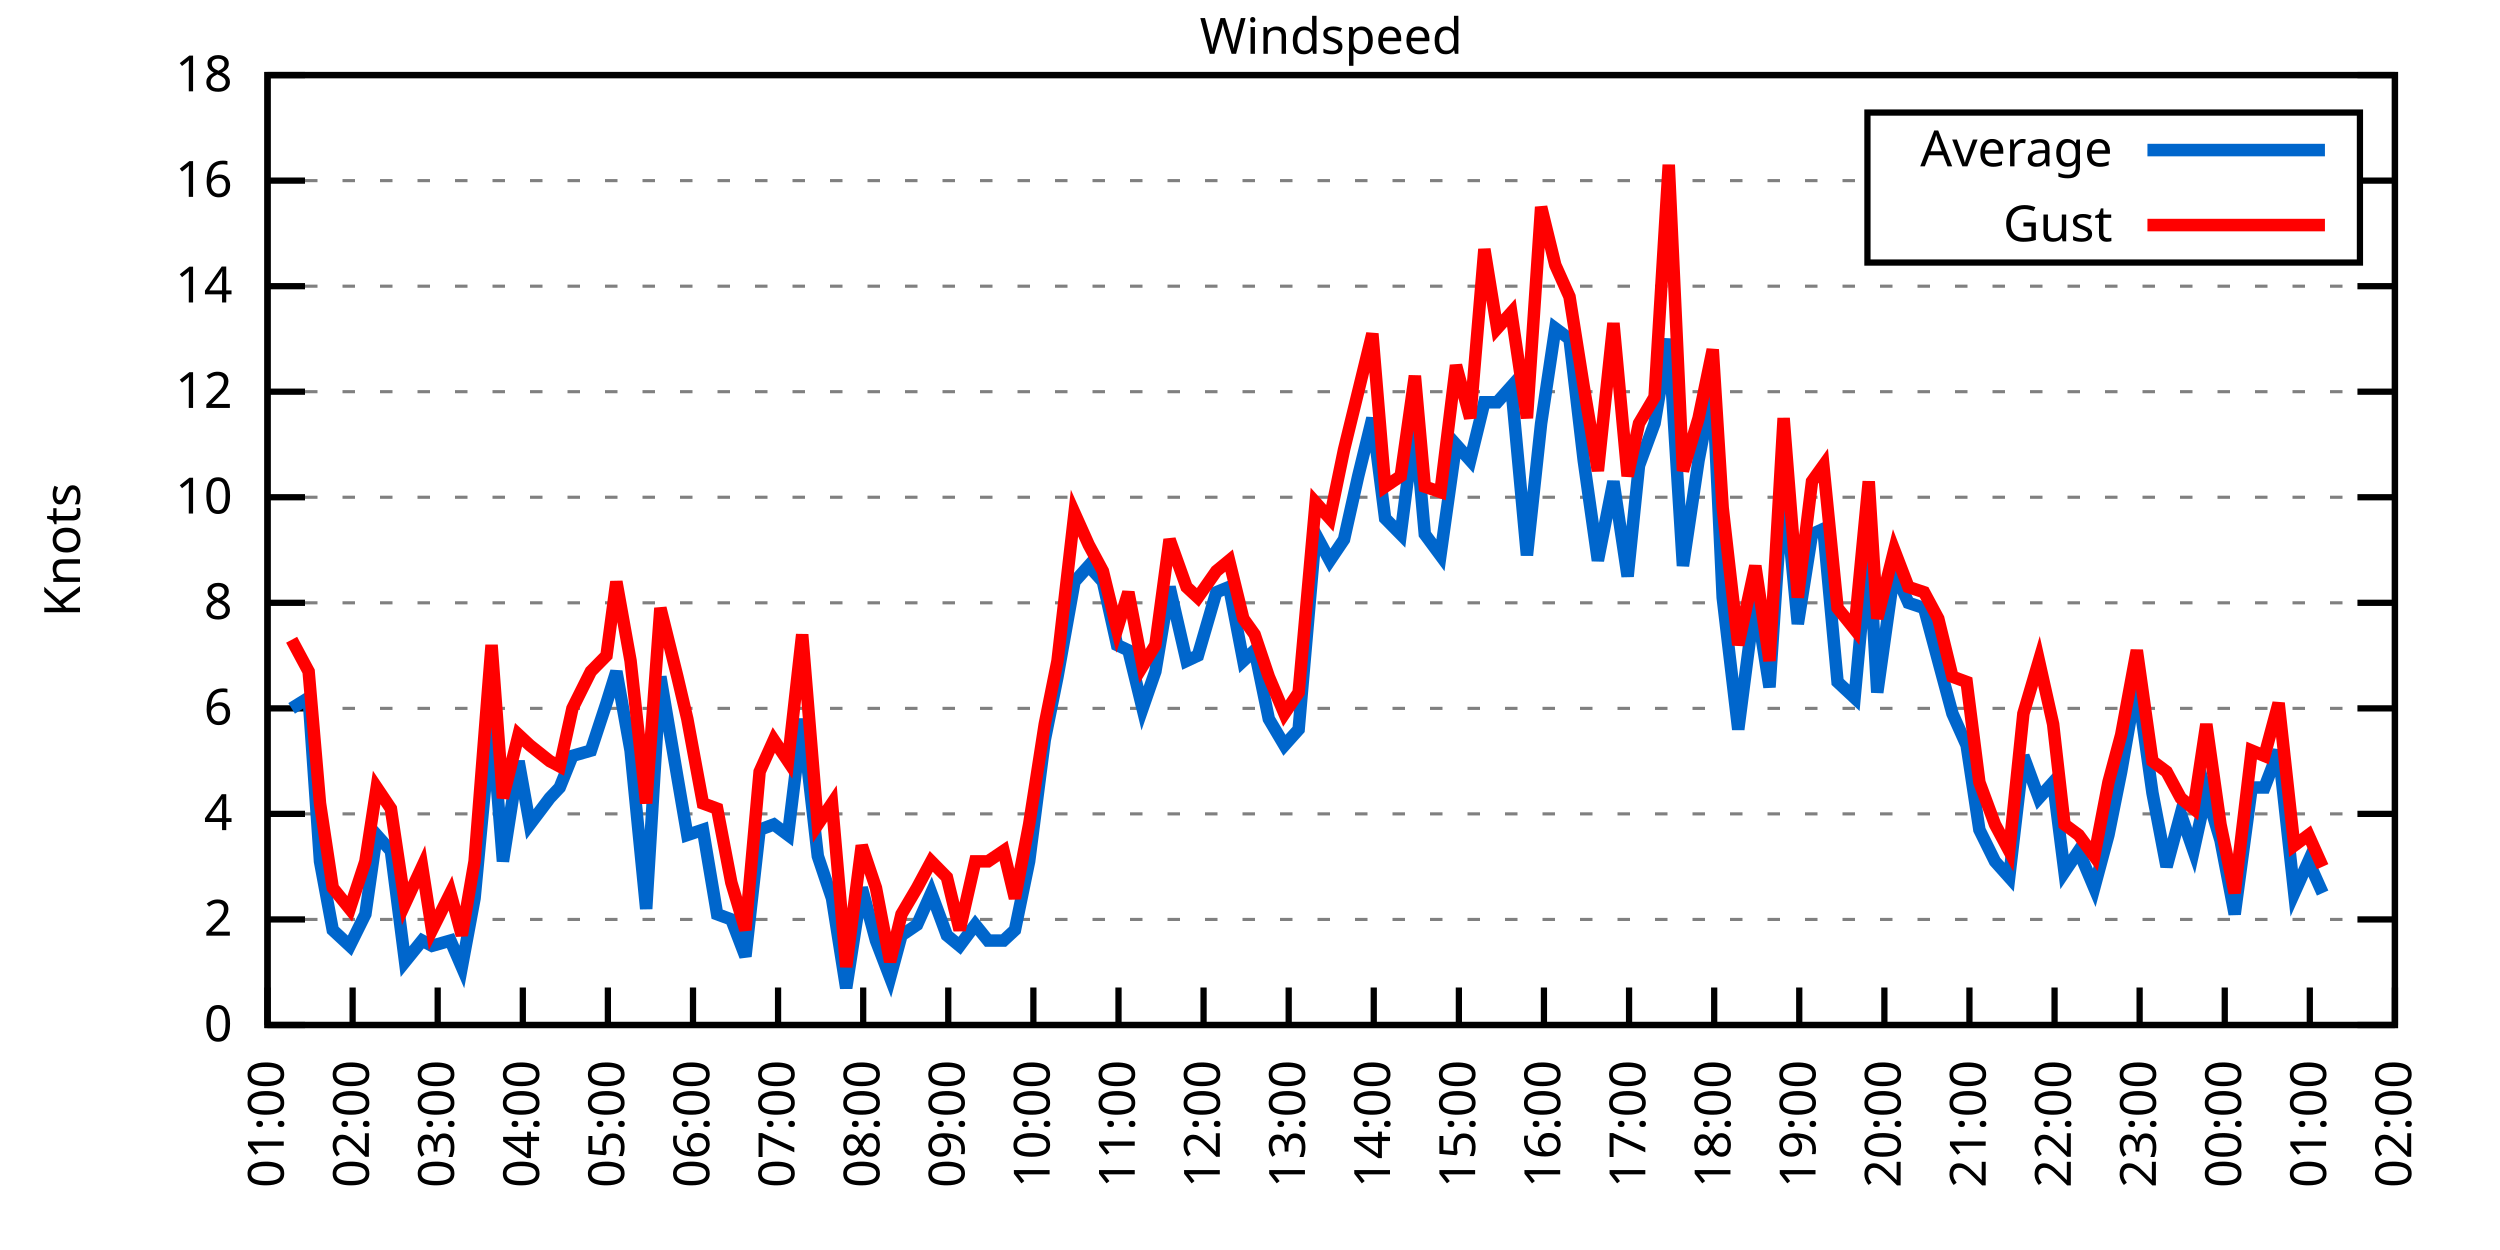
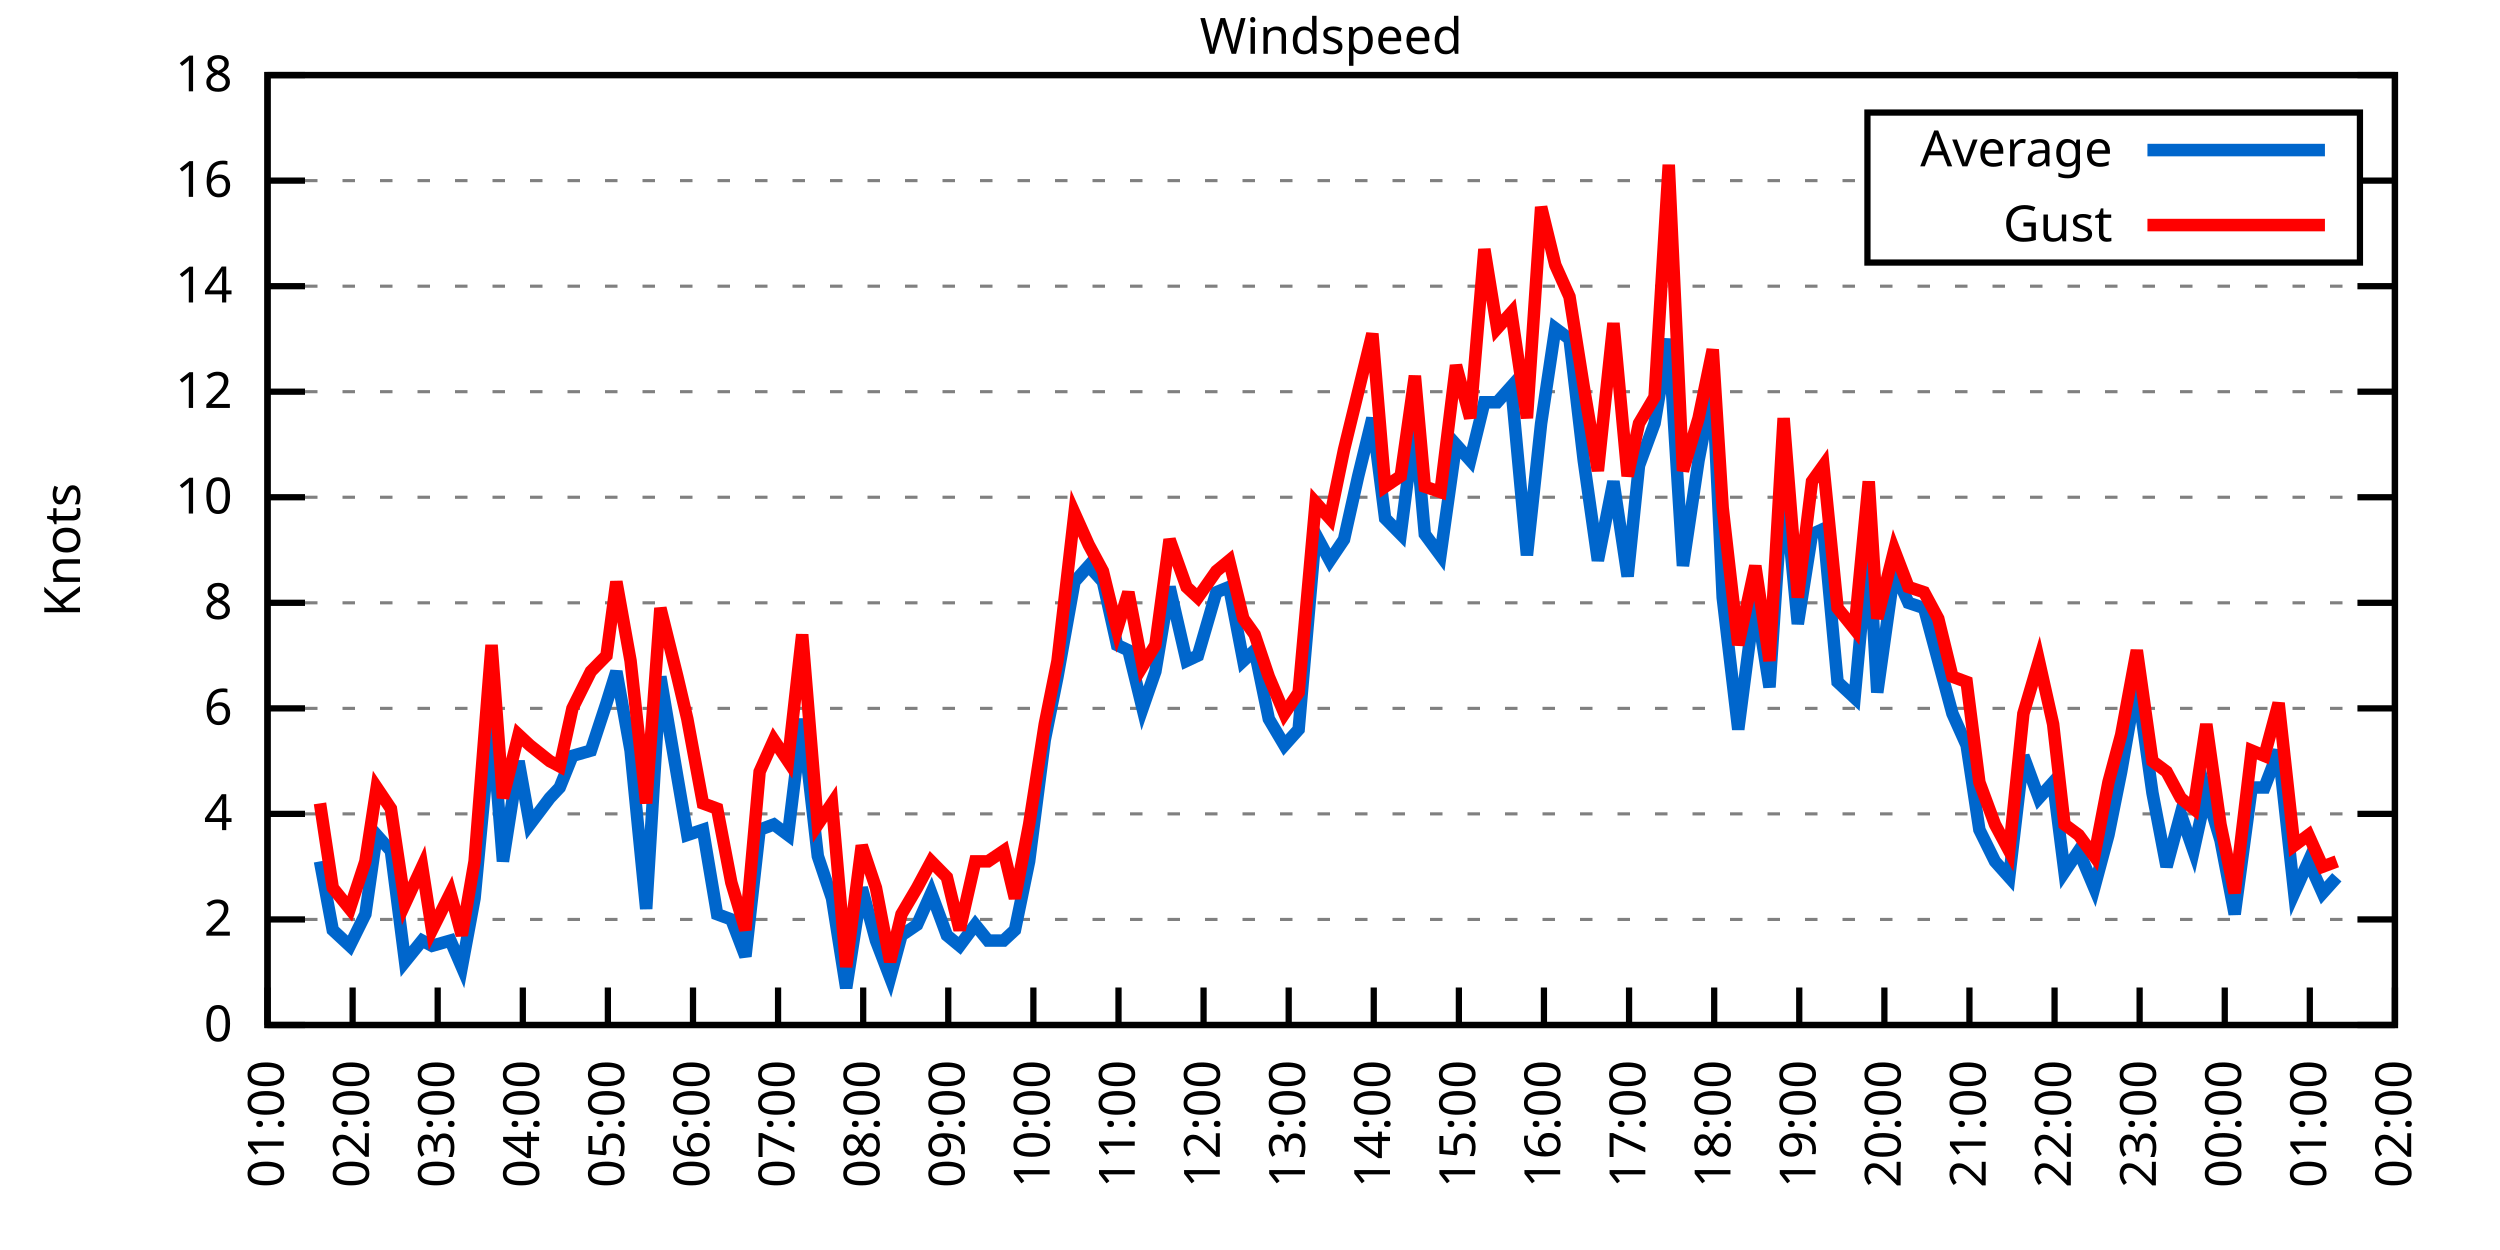
<svg xmlns="http://www.w3.org/2000/svg" xmlns:xlink="http://www.w3.org/1999/xlink" width="400" height="200" viewBox="0 0 400 200">
  <g id="gnuplot_canvas">
    <rect x="0" y="0" width="400" height="200" fill="none" />
    <defs>
      <circle id="gpDot" r="0.5" stroke-width="0.5" stroke="currentColor" />
      <path id="gpPt0" stroke-width="0.333" stroke="currentColor" d="M-1,0 h2 M0,-1 v2" />
      <path id="gpPt1" stroke-width="0.333" stroke="currentColor" d="M-1,-1 L1,1 M1,-1 L-1,1" />
      <path id="gpPt2" stroke-width="0.333" stroke="currentColor" d="M-1,0 L1,0 M0,-1 L0,1 M-1,-1 L1,1 M-1,1 L1,-1" />
      <rect id="gpPt3" stroke-width="0.333" stroke="currentColor" x="-1" y="-1" width="2" height="2" />
      <rect id="gpPt4" stroke-width="0.333" stroke="currentColor" fill="currentColor" x="-1" y="-1" width="2" height="2" />
      <circle id="gpPt5" stroke-width="0.333" stroke="currentColor" cx="0" cy="0" r="1" />
      <use xlink:href="#gpPt5" id="gpPt6" fill="currentColor" stroke="none" />
      <path id="gpPt7" stroke-width="0.333" stroke="currentColor" d="M0,-1.33 L-1.33,0.67 L1.33,0.67 z" />
      <use xlink:href="#gpPt7" id="gpPt8" fill="currentColor" stroke="none" />
      <use xlink:href="#gpPt7" id="gpPt9" stroke="currentColor" transform="rotate(180)" />
      <use xlink:href="#gpPt9" id="gpPt10" fill="currentColor" stroke="none" />
      <use xlink:href="#gpPt3" id="gpPt11" stroke="currentColor" transform="rotate(45)" />
      <use xlink:href="#gpPt11" id="gpPt12" fill="currentColor" stroke="none" />
      <path id="gpPt13" stroke-width="0.333" stroke="currentColor" d="M0,1.330 L1.265,0.411 L0.782,-1.067 L-0.782,-1.076 L-1.265,0.411 z" />
      <use xlink:href="#gpPt13" id="gpPt14" fill="currentColor" stroke="none" />
      <filter id="textbox" filterUnits="objectBoundingBox" x="0" y="0" height="1" width="1">
        <feFlood flood-color="white" flood-opacity="1" result="bgnd" />
        <feComposite in="SourceGraphic" in2="bgnd" operator="atop" />
      </filter>
      <filter id="greybox" filterUnits="objectBoundingBox" x="0" y="0" height="1" width="1">
        <feFlood flood-color="lightgrey" flood-opacity="1" result="grey" />
        <feComposite in="SourceGraphic" in2="grey" operator="atop" />
      </filter>
    </defs>
    <g fill="none" color="white" stroke="currentColor" stroke-width="1.00" stroke-linecap="butt" stroke-linejoin="miter">
</g>
    <g fill="none" color="black" stroke="currentColor" stroke-width="1.00" stroke-linecap="butt" stroke-linejoin="miter">
      <g stroke="none" shape-rendering="crispEdges">
        <polygon fill="rgb(255, 255, 255)" points="42.80,164.00 383.18,164.00 383.18,12.02 42.80,12.02 " />
      </g>
    </g>
    <g fill="none" color="black" stroke="currentColor" stroke-width="1.00" stroke-linecap="butt" stroke-linejoin="miter">
</g>
    <g fill="none" color="black" stroke="black" stroke-width="0.50" stroke-linecap="butt" stroke-linejoin="miter">
</g>
    <g fill="none" color="gray" stroke="currentColor" stroke-width="0.50" stroke-linecap="butt" stroke-linejoin="miter">
      <path stroke="gray" stroke-dasharray="2,4" class="gridline" d="M42.80,164.00 L383.19,164.00  " />
    </g>
    <g fill="none" color="gray" stroke="gray" stroke-width="1.00" stroke-linecap="butt" stroke-linejoin="miter">
</g>
    <g fill="none" color="black" stroke="currentColor" stroke-width="1.00" stroke-linecap="butt" stroke-linejoin="miter">
      <path stroke="black" d="M42.80,164.00 L48.80,164.00 M383.19,164.00 L377.19,164.00  " />
      <g transform="translate(37.20,166.60)" stroke="none" fill="black" font-family="Sans" font-size="8.00" text-anchor="end">
        <text>
          <tspan font-family="Sans"> 0</tspan>
        </text>
      </g>
    </g>
    <g fill="none" color="black" stroke="currentColor" stroke-width="1.00" stroke-linecap="butt" stroke-linejoin="miter">
</g>
    <g fill="none" color="black" stroke="black" stroke-width="0.50" stroke-linecap="butt" stroke-linejoin="miter">
</g>
    <g fill="none" color="gray" stroke="currentColor" stroke-width="0.50" stroke-linecap="butt" stroke-linejoin="miter">
      <path stroke="gray" stroke-dasharray="2,4" class="gridline" d="M42.80,147.11 L383.19,147.11  " />
    </g>
    <g fill="none" color="gray" stroke="gray" stroke-width="1.00" stroke-linecap="butt" stroke-linejoin="miter">
</g>
    <g fill="none" color="black" stroke="currentColor" stroke-width="1.00" stroke-linecap="butt" stroke-linejoin="miter">
      <path stroke="black" d="M42.80,147.11 L48.80,147.11 M383.19,147.11 L377.19,147.11  " />
      <g transform="translate(37.20,149.71)" stroke="none" fill="black" font-family="Sans" font-size="8.00" text-anchor="end">
        <text>
          <tspan font-family="Sans"> 2</tspan>
        </text>
      </g>
    </g>
    <g fill="none" color="black" stroke="currentColor" stroke-width="1.00" stroke-linecap="butt" stroke-linejoin="miter">
</g>
    <g fill="none" color="black" stroke="black" stroke-width="0.50" stroke-linecap="butt" stroke-linejoin="miter">
</g>
    <g fill="none" color="gray" stroke="currentColor" stroke-width="0.50" stroke-linecap="butt" stroke-linejoin="miter">
      <path stroke="gray" stroke-dasharray="2,4" class="gridline" d="M42.80,130.22 L383.19,130.22  " />
    </g>
    <g fill="none" color="gray" stroke="gray" stroke-width="1.00" stroke-linecap="butt" stroke-linejoin="miter">
</g>
    <g fill="none" color="black" stroke="currentColor" stroke-width="1.00" stroke-linecap="butt" stroke-linejoin="miter">
      <path stroke="black" d="M42.80,130.22 L48.80,130.22 M383.19,130.22 L377.19,130.22  " />
      <g transform="translate(37.20,132.82)" stroke="none" fill="black" font-family="Sans" font-size="8.00" text-anchor="end">
        <text>
          <tspan font-family="Sans"> 4</tspan>
        </text>
      </g>
    </g>
    <g fill="none" color="black" stroke="currentColor" stroke-width="1.00" stroke-linecap="butt" stroke-linejoin="miter">
</g>
    <g fill="none" color="black" stroke="black" stroke-width="0.50" stroke-linecap="butt" stroke-linejoin="miter">
</g>
    <g fill="none" color="gray" stroke="currentColor" stroke-width="0.50" stroke-linecap="butt" stroke-linejoin="miter">
      <path stroke="gray" stroke-dasharray="2,4" class="gridline" d="M42.80,113.34 L383.19,113.34  " />
    </g>
    <g fill="none" color="gray" stroke="gray" stroke-width="1.00" stroke-linecap="butt" stroke-linejoin="miter">
</g>
    <g fill="none" color="black" stroke="currentColor" stroke-width="1.00" stroke-linecap="butt" stroke-linejoin="miter">
      <path stroke="black" d="M42.80,113.34 L48.80,113.34 M383.19,113.34 L377.19,113.34  " />
      <g transform="translate(37.20,115.94)" stroke="none" fill="black" font-family="Sans" font-size="8.00" text-anchor="end">
        <text>
          <tspan font-family="Sans"> 6</tspan>
        </text>
      </g>
    </g>
    <g fill="none" color="black" stroke="currentColor" stroke-width="1.00" stroke-linecap="butt" stroke-linejoin="miter">
</g>
    <g fill="none" color="black" stroke="black" stroke-width="0.50" stroke-linecap="butt" stroke-linejoin="miter">
</g>
    <g fill="none" color="gray" stroke="currentColor" stroke-width="0.50" stroke-linecap="butt" stroke-linejoin="miter">
      <path stroke="gray" stroke-dasharray="2,4" class="gridline" d="M42.80,96.45 L383.19,96.45  " />
    </g>
    <g fill="none" color="gray" stroke="gray" stroke-width="1.00" stroke-linecap="butt" stroke-linejoin="miter">
</g>
    <g fill="none" color="black" stroke="currentColor" stroke-width="1.00" stroke-linecap="butt" stroke-linejoin="miter">
      <path stroke="black" d="M42.80,96.45 L48.80,96.45 M383.19,96.45 L377.19,96.45  " />
      <g transform="translate(37.20,99.05)" stroke="none" fill="black" font-family="Sans" font-size="8.00" text-anchor="end">
        <text>
          <tspan font-family="Sans"> 8</tspan>
        </text>
      </g>
    </g>
    <g fill="none" color="black" stroke="currentColor" stroke-width="1.00" stroke-linecap="butt" stroke-linejoin="miter">
</g>
    <g fill="none" color="black" stroke="black" stroke-width="0.50" stroke-linecap="butt" stroke-linejoin="miter">
</g>
    <g fill="none" color="gray" stroke="currentColor" stroke-width="0.50" stroke-linecap="butt" stroke-linejoin="miter">
      <path stroke="gray" stroke-dasharray="2,4" class="gridline" d="M42.80,79.56 L383.19,79.56  " />
    </g>
    <g fill="none" color="gray" stroke="gray" stroke-width="1.00" stroke-linecap="butt" stroke-linejoin="miter">
</g>
    <g fill="none" color="black" stroke="currentColor" stroke-width="1.00" stroke-linecap="butt" stroke-linejoin="miter">
      <path stroke="black" d="M42.80,79.56 L48.80,79.56 M383.19,79.56 L377.19,79.56  " />
      <g transform="translate(37.20,82.16)" stroke="none" fill="black" font-family="Sans" font-size="8.00" text-anchor="end">
        <text>
          <tspan font-family="Sans"> 10</tspan>
        </text>
      </g>
    </g>
    <g fill="none" color="black" stroke="currentColor" stroke-width="1.00" stroke-linecap="butt" stroke-linejoin="miter">
</g>
    <g fill="none" color="black" stroke="black" stroke-width="0.50" stroke-linecap="butt" stroke-linejoin="miter">
</g>
    <g fill="none" color="gray" stroke="currentColor" stroke-width="0.50" stroke-linecap="butt" stroke-linejoin="miter">
      <path stroke="gray" stroke-dasharray="2,4" class="gridline" d="M42.80,62.67 L383.19,62.67  " />
    </g>
    <g fill="none" color="gray" stroke="gray" stroke-width="1.00" stroke-linecap="butt" stroke-linejoin="miter">
</g>
    <g fill="none" color="black" stroke="currentColor" stroke-width="1.00" stroke-linecap="butt" stroke-linejoin="miter">
      <path stroke="black" d="M42.80,62.67 L48.80,62.67 M383.19,62.67 L377.19,62.67  " />
      <g transform="translate(37.20,65.27)" stroke="none" fill="black" font-family="Sans" font-size="8.00" text-anchor="end">
        <text>
          <tspan font-family="Sans"> 12</tspan>
        </text>
      </g>
    </g>
    <g fill="none" color="black" stroke="currentColor" stroke-width="1.00" stroke-linecap="butt" stroke-linejoin="miter">
</g>
    <g fill="none" color="black" stroke="black" stroke-width="0.50" stroke-linecap="butt" stroke-linejoin="miter">
</g>
    <g fill="none" color="gray" stroke="currentColor" stroke-width="0.50" stroke-linecap="butt" stroke-linejoin="miter">
      <path stroke="gray" stroke-dasharray="2,4" class="gridline" d="M42.80,45.79 L383.19,45.79  " />
    </g>
    <g fill="none" color="gray" stroke="gray" stroke-width="1.00" stroke-linecap="butt" stroke-linejoin="miter">
</g>
    <g fill="none" color="black" stroke="currentColor" stroke-width="1.00" stroke-linecap="butt" stroke-linejoin="miter">
      <path stroke="black" d="M42.80,45.79 L48.80,45.79 M383.19,45.79 L377.19,45.79  " />
      <g transform="translate(37.20,48.39)" stroke="none" fill="black" font-family="Sans" font-size="8.00" text-anchor="end">
        <text>
          <tspan font-family="Sans"> 14</tspan>
        </text>
      </g>
    </g>
    <g fill="none" color="black" stroke="currentColor" stroke-width="1.00" stroke-linecap="butt" stroke-linejoin="miter">
</g>
    <g fill="none" color="black" stroke="black" stroke-width="0.50" stroke-linecap="butt" stroke-linejoin="miter">
</g>
    <g fill="none" color="gray" stroke="currentColor" stroke-width="0.50" stroke-linecap="butt" stroke-linejoin="miter">
      <path stroke="gray" stroke-dasharray="2,4" class="gridline" d="M42.80,28.90 L298.79,28.90 M377.59,28.90 L383.19,28.90  " />
    </g>
    <g fill="none" color="gray" stroke="gray" stroke-width="1.00" stroke-linecap="butt" stroke-linejoin="miter">
</g>
    <g fill="none" color="black" stroke="currentColor" stroke-width="1.00" stroke-linecap="butt" stroke-linejoin="miter">
      <path stroke="black" d="M42.80,28.90 L48.80,28.90 M383.19,28.90 L377.19,28.90  " />
      <g transform="translate(37.20,31.50)" stroke="none" fill="black" font-family="Sans" font-size="8.00" text-anchor="end">
        <text>
          <tspan font-family="Sans"> 16</tspan>
        </text>
      </g>
    </g>
    <g fill="none" color="black" stroke="currentColor" stroke-width="1.00" stroke-linecap="butt" stroke-linejoin="miter">
</g>
    <g fill="none" color="black" stroke="black" stroke-width="0.50" stroke-linecap="butt" stroke-linejoin="miter">
</g>
    <g fill="none" color="gray" stroke="currentColor" stroke-width="0.50" stroke-linecap="butt" stroke-linejoin="miter">
      <path stroke="gray" stroke-dasharray="2,4" class="gridline" d="M42.80,12.01 L383.19,12.01  " />
    </g>
    <g fill="none" color="gray" stroke="gray" stroke-width="1.00" stroke-linecap="butt" stroke-linejoin="miter">
</g>
    <g fill="none" color="black" stroke="currentColor" stroke-width="1.00" stroke-linecap="butt" stroke-linejoin="miter">
      <path stroke="black" d="M42.80,12.01 L48.80,12.01 M383.19,12.01 L377.19,12.01  " />
      <g transform="translate(37.20,14.61)" stroke="none" fill="black" font-family="Sans" font-size="8.00" text-anchor="end">
        <text>
          <tspan font-family="Sans"> 18</tspan>
        </text>
      </g>
    </g>
    <g fill="none" color="black" stroke="currentColor" stroke-width="1.00" stroke-linecap="butt" stroke-linejoin="miter">
      <path stroke="black" d="M42.80,164.00 L42.80,158.00  " />
      <g transform="translate(45.40,169.60) rotate(270.00)" stroke="none" fill="black" font-family="Sans" font-size="8.00" text-anchor="end">
        <text>
          <tspan font-family="Sans">01:00</tspan>
        </text>
      </g>
    </g>
    <g fill="none" color="black" stroke="currentColor" stroke-width="1.00" stroke-linecap="butt" stroke-linejoin="miter">
      <path stroke="black" d="M56.42,164.00 L56.42,158.00  " />
      <g transform="translate(59.02,169.60) rotate(270.00)" stroke="none" fill="black" font-family="Sans" font-size="8.00" text-anchor="end">
        <text>
          <tspan font-family="Sans">02:00</tspan>
        </text>
      </g>
    </g>
    <g fill="none" color="black" stroke="currentColor" stroke-width="1.00" stroke-linecap="butt" stroke-linejoin="miter">
      <path stroke="black" d="M70.03,164.00 L70.03,158.00  " />
      <g transform="translate(72.63,169.60) rotate(270.00)" stroke="none" fill="black" font-family="Sans" font-size="8.00" text-anchor="end">
        <text>
          <tspan font-family="Sans">03:00</tspan>
        </text>
      </g>
    </g>
    <g fill="none" color="black" stroke="currentColor" stroke-width="1.00" stroke-linecap="butt" stroke-linejoin="miter">
      <path stroke="black" d="M83.65,164.00 L83.65,158.00  " />
      <g transform="translate(86.25,169.60) rotate(270.00)" stroke="none" fill="black" font-family="Sans" font-size="8.00" text-anchor="end">
        <text>
          <tspan font-family="Sans">04:00</tspan>
        </text>
      </g>
    </g>
    <g fill="none" color="black" stroke="currentColor" stroke-width="1.00" stroke-linecap="butt" stroke-linejoin="miter">
      <path stroke="black" d="M97.26,164.00 L97.26,158.00  " />
      <g transform="translate(99.86,169.60) rotate(270.00)" stroke="none" fill="black" font-family="Sans" font-size="8.00" text-anchor="end">
        <text>
          <tspan font-family="Sans">05:00</tspan>
        </text>
      </g>
    </g>
    <g fill="none" color="black" stroke="currentColor" stroke-width="1.00" stroke-linecap="butt" stroke-linejoin="miter">
      <path stroke="black" d="M110.88,164.00 L110.88,158.00  " />
      <g transform="translate(113.48,169.60) rotate(270.00)" stroke="none" fill="black" font-family="Sans" font-size="8.00" text-anchor="end">
        <text>
          <tspan font-family="Sans">06:00</tspan>
        </text>
      </g>
    </g>
    <g fill="none" color="black" stroke="currentColor" stroke-width="1.00" stroke-linecap="butt" stroke-linejoin="miter">
      <path stroke="black" d="M124.49,164.00 L124.49,158.00  " />
      <g transform="translate(127.09,169.60) rotate(270.00)" stroke="none" fill="black" font-family="Sans" font-size="8.00" text-anchor="end">
        <text>
          <tspan font-family="Sans">07:00</tspan>
        </text>
      </g>
    </g>
    <g fill="none" color="black" stroke="currentColor" stroke-width="1.00" stroke-linecap="butt" stroke-linejoin="miter">
      <path stroke="black" d="M138.11,164.00 L138.11,158.00  " />
      <g transform="translate(140.71,169.60) rotate(270.00)" stroke="none" fill="black" font-family="Sans" font-size="8.00" text-anchor="end">
        <text>
          <tspan font-family="Sans">08:00</tspan>
        </text>
      </g>
    </g>
    <g fill="none" color="black" stroke="currentColor" stroke-width="1.00" stroke-linecap="butt" stroke-linejoin="miter">
      <path stroke="black" d="M151.72,164.00 L151.72,158.00  " />
      <g transform="translate(154.32,169.60) rotate(270.00)" stroke="none" fill="black" font-family="Sans" font-size="8.00" text-anchor="end">
        <text>
          <tspan font-family="Sans">09:00</tspan>
        </text>
      </g>
    </g>
    <g fill="none" color="black" stroke="currentColor" stroke-width="1.00" stroke-linecap="butt" stroke-linejoin="miter">
      <path stroke="black" d="M165.34,164.00 L165.34,158.00  " />
      <g transform="translate(167.94,169.60) rotate(270.00)" stroke="none" fill="black" font-family="Sans" font-size="8.00" text-anchor="end">
        <text>
          <tspan font-family="Sans">10:00</tspan>
        </text>
      </g>
    </g>
    <g fill="none" color="black" stroke="currentColor" stroke-width="1.00" stroke-linecap="butt" stroke-linejoin="miter">
      <path stroke="black" d="M178.96,164.00 L178.96,158.00  " />
      <g transform="translate(181.56,169.60) rotate(270.00)" stroke="none" fill="black" font-family="Sans" font-size="8.00" text-anchor="end">
        <text>
          <tspan font-family="Sans">11:00</tspan>
        </text>
      </g>
    </g>
    <g fill="none" color="black" stroke="currentColor" stroke-width="1.00" stroke-linecap="butt" stroke-linejoin="miter">
      <path stroke="black" d="M192.57,164.00 L192.57,158.00  " />
      <g transform="translate(195.17,169.60) rotate(270.00)" stroke="none" fill="black" font-family="Sans" font-size="8.00" text-anchor="end">
        <text>
          <tspan font-family="Sans">12:00</tspan>
        </text>
      </g>
    </g>
    <g fill="none" color="black" stroke="currentColor" stroke-width="1.00" stroke-linecap="butt" stroke-linejoin="miter">
      <path stroke="black" d="M206.19,164.00 L206.19,158.00  " />
      <g transform="translate(208.79,169.60) rotate(270.00)" stroke="none" fill="black" font-family="Sans" font-size="8.00" text-anchor="end">
        <text>
          <tspan font-family="Sans">13:00</tspan>
        </text>
      </g>
    </g>
    <g fill="none" color="black" stroke="currentColor" stroke-width="1.00" stroke-linecap="butt" stroke-linejoin="miter">
      <path stroke="black" d="M219.80,164.00 L219.80,158.00  " />
      <g transform="translate(222.40,169.60) rotate(270.00)" stroke="none" fill="black" font-family="Sans" font-size="8.00" text-anchor="end">
        <text>
          <tspan font-family="Sans">14:00</tspan>
        </text>
      </g>
    </g>
    <g fill="none" color="black" stroke="currentColor" stroke-width="1.00" stroke-linecap="butt" stroke-linejoin="miter">
      <path stroke="black" d="M233.42,164.00 L233.42,158.00  " />
      <g transform="translate(236.02,169.60) rotate(270.00)" stroke="none" fill="black" font-family="Sans" font-size="8.00" text-anchor="end">
        <text>
          <tspan font-family="Sans">15:00</tspan>
        </text>
      </g>
    </g>
    <g fill="none" color="black" stroke="currentColor" stroke-width="1.00" stroke-linecap="butt" stroke-linejoin="miter">
      <path stroke="black" d="M247.03,164.00 L247.03,158.00  " />
      <g transform="translate(249.63,169.60) rotate(270.00)" stroke="none" fill="black" font-family="Sans" font-size="8.00" text-anchor="end">
        <text>
          <tspan font-family="Sans">16:00</tspan>
        </text>
      </g>
    </g>
    <g fill="none" color="black" stroke="currentColor" stroke-width="1.00" stroke-linecap="butt" stroke-linejoin="miter">
      <path stroke="black" d="M260.65,164.00 L260.65,158.00  " />
      <g transform="translate(263.25,169.60) rotate(270.00)" stroke="none" fill="black" font-family="Sans" font-size="8.00" text-anchor="end">
        <text>
          <tspan font-family="Sans">17:00</tspan>
        </text>
      </g>
    </g>
    <g fill="none" color="black" stroke="currentColor" stroke-width="1.00" stroke-linecap="butt" stroke-linejoin="miter">
      <path stroke="black" d="M274.27,164.00 L274.27,158.00  " />
      <g transform="translate(276.87,169.60) rotate(270.00)" stroke="none" fill="black" font-family="Sans" font-size="8.00" text-anchor="end">
        <text>
          <tspan font-family="Sans">18:00</tspan>
        </text>
      </g>
    </g>
    <g fill="none" color="black" stroke="currentColor" stroke-width="1.00" stroke-linecap="butt" stroke-linejoin="miter">
      <path stroke="black" d="M287.88,164.00 L287.88,158.00  " />
      <g transform="translate(290.48,169.60) rotate(270.00)" stroke="none" fill="black" font-family="Sans" font-size="8.00" text-anchor="end">
        <text>
          <tspan font-family="Sans">19:00</tspan>
        </text>
      </g>
    </g>
    <g fill="none" color="black" stroke="currentColor" stroke-width="1.00" stroke-linecap="butt" stroke-linejoin="miter">
      <path stroke="black" d="M301.50,164.00 L301.50,158.00  " />
      <g transform="translate(304.10,169.60) rotate(270.00)" stroke="none" fill="black" font-family="Sans" font-size="8.00" text-anchor="end">
        <text>
          <tspan font-family="Sans">20:00</tspan>
        </text>
      </g>
    </g>
    <g fill="none" color="black" stroke="currentColor" stroke-width="1.00" stroke-linecap="butt" stroke-linejoin="miter">
      <path stroke="black" d="M315.11,164.00 L315.11,158.00  " />
      <g transform="translate(317.71,169.60) rotate(270.00)" stroke="none" fill="black" font-family="Sans" font-size="8.00" text-anchor="end">
        <text>
          <tspan font-family="Sans">21:00</tspan>
        </text>
      </g>
    </g>
    <g fill="none" color="black" stroke="currentColor" stroke-width="1.00" stroke-linecap="butt" stroke-linejoin="miter">
      <path stroke="black" d="M328.73,164.00 L328.73,158.00  " />
      <g transform="translate(331.33,169.60) rotate(270.00)" stroke="none" fill="black" font-family="Sans" font-size="8.00" text-anchor="end">
        <text>
          <tspan font-family="Sans">22:00</tspan>
        </text>
      </g>
    </g>
    <g fill="none" color="black" stroke="currentColor" stroke-width="1.00" stroke-linecap="butt" stroke-linejoin="miter">
      <path stroke="black" d="M342.34,164.00 L342.34,158.00  " />
      <g transform="translate(344.94,169.60) rotate(270.00)" stroke="none" fill="black" font-family="Sans" font-size="8.00" text-anchor="end">
        <text>
          <tspan font-family="Sans">23:00</tspan>
        </text>
      </g>
    </g>
    <g fill="none" color="black" stroke="currentColor" stroke-width="1.00" stroke-linecap="butt" stroke-linejoin="miter">
      <path stroke="black" d="M355.96,164.00 L355.96,158.00  " />
      <g transform="translate(358.56,169.60) rotate(270.00)" stroke="none" fill="black" font-family="Sans" font-size="8.00" text-anchor="end">
        <text>
          <tspan font-family="Sans">00:00</tspan>
        </text>
      </g>
    </g>
    <g fill="none" color="black" stroke="currentColor" stroke-width="1.00" stroke-linecap="butt" stroke-linejoin="miter">
      <path stroke="black" d="M369.57,164.00 L369.57,158.00  " />
      <g transform="translate(372.17,169.60) rotate(270.00)" stroke="none" fill="black" font-family="Sans" font-size="8.00" text-anchor="end">
        <text>
          <tspan font-family="Sans">01:00</tspan>
        </text>
      </g>
    </g>
    <g fill="none" color="black" stroke="currentColor" stroke-width="1.00" stroke-linecap="butt" stroke-linejoin="miter">
      <path stroke="black" d="M383.19,164.00 L383.19,158.00  " />
      <g transform="translate(385.79,169.60) rotate(270.00)" stroke="none" fill="black" font-family="Sans" font-size="8.00" text-anchor="end">
        <text>
          <tspan font-family="Sans">02:00</tspan>
        </text>
      </g>
    </g>
    <g fill="none" color="black" stroke="currentColor" stroke-width="1.00" stroke-linecap="butt" stroke-linejoin="miter">
</g>
    <g fill="none" color="black" stroke="currentColor" stroke-width="1.00" stroke-linecap="butt" stroke-linejoin="miter">
      <path stroke="black" d="M42.80,12.01 L42.80,164.00 L383.19,164.00 L383.19,12.01 L42.80,12.01 Z  " />
    </g>
    <g fill="none" color="black" stroke="currentColor" stroke-width="1.00" stroke-linecap="butt" stroke-linejoin="miter">
</g>
    <g fill="none" color="black" stroke="currentColor" stroke-width="1.00" stroke-linecap="butt" stroke-linejoin="miter">
      <path stroke="black" d="M298.79,42.01 L298.79,18.01 L377.59,18.01 L377.59,42.01 L298.79,42.01 Z  " />
    </g>
    <g id="Windspeed_plot_1">
      <g fill="none" color="white" stroke="black" stroke-width="2.00" stroke-linecap="butt" stroke-linejoin="miter">
</g>
      <g fill="none" color="black" stroke="currentColor" stroke-width="2.00" stroke-linecap="butt" stroke-linejoin="miter">
        <g transform="translate(337.99,26.61)" stroke="none" fill="black" font-family="Sans" font-size="8.00" text-anchor="end">
          <text>
            <tspan font-family="Sans">Average</tspan>
          </text>
        </g>
      </g>
      <g fill="none" color="black" stroke="currentColor" stroke-width="2.00" stroke-linecap="butt" stroke-linejoin="miter">
-         <path stroke="rgb(  0, 102, 204)" d="M343.59,24.01 L371.99,24.01 M46.66,113.34 L49.38,111.65 L51.20,137.82 L53.24,148.80 L55.96,151.33 L58.46,146.27   L60.27,133.60 L62.54,136.14 L64.81,153.87 L67.54,150.49 L69.12,151.33 L72.07,150.49 L73.89,154.71 L75.93,143.73   L78.65,115.03 L80.47,137.82 L82.97,121.78 L84.78,131.91 L87.96,127.69 L89.55,126.00 L91.59,120.94 L94.54,120.09   L97.04,112.49 L98.62,107.43 L100.89,120.09 L103.39,145.42 L105.66,108.27 L108.38,124.31 L109.97,133.60 L112.47,132.76   L114.74,146.27 L117.01,147.11 L119.27,153.02 L121.54,132.76 L123.81,131.91 L126.08,133.60 L128.35,115.03 L130.85,136.98   L133.12,143.73 L135.39,158.09 L137.88,142.05 L140.15,150.49 L142.42,156.40 L144.24,149.65 L146.73,147.96 L149.00,142.89   L151.50,149.65 L153.54,151.33 L156.04,147.96 L158.08,150.49 L160.57,150.49 L162.39,148.80 L164.66,137.82 L167.16,118.40   L169.20,108.27 L171.92,93.07 L174.19,90.54 L176.46,93.07 L178.73,103.20 L180.54,104.05 L182.81,113.34 L184.86,107.43   L187.13,93.92 L189.85,105.74 L191.66,104.89 L194.61,94.76 L196.66,93.92 L198.93,105.74 L200.74,104.05 L203.01,115.03   L205.51,119.25 L207.78,116.71 L210.50,85.47 L212.77,89.69 L215.04,86.32 L217.31,76.18 L219.58,66.90 L221.62,82.94   L224.11,85.47 L226.38,67.74 L227.97,85.47 L230.47,88.85 L232.96,71.12 L235.23,73.65 L237.50,64.36 L239.55,64.36   L241.81,61.83 L244.31,88.85 L246.58,67.74 L248.85,52.54 L251.12,54.23 L253.39,73.65 L255.66,89.69 L258.15,77.03   L260.42,92.23 L262.24,74.49 L264.73,67.74 L267.00,54.23 L269.27,90.54 L271.77,73.65 L274.04,61.83 L275.63,95.60   L278.12,116.71 L280.85,95.60 L283.12,109.96 L285.38,76.18 L287.65,99.83 L289.92,85.47 L291.74,84.63 L294.01,109.11   L296.73,111.65 L299.00,87.16 L300.36,110.80 L303.08,91.38 L305.35,96.45 L307.85,97.29 L310.12,105.74 L312.39,114.18   L314.66,119.25 L316.70,132.76 L319.20,137.82 L321.47,140.36 L323.74,120.94 L326.23,127.69 L328.50,125.16 L330.32,139.51   L332.59,136.14 L335.08,142.05 L337.35,133.60 L339.39,123.47 L341.89,109.11 L344.39,126.85 L346.65,138.67 L348.92,130.22   L350.97,136.14 L353.01,126.85 L355.28,134.45 L357.55,146.27 L360.27,126.00 L362.31,126.00 L364.58,120.09 L367.08,142.89   L369.35,137.82 L371.62,142.89  " />
+         <path stroke="rgb(  0, 102, 204)" d="M343.59,24.01 L371.99,24.01 M51.20,137.82 L53.24,148.80 L55.96,151.33 L58.46,146.27 L60.27,133.60 L62.54,136.14   L64.81,153.87 L67.54,150.49 L69.12,151.33 L72.07,150.49 L73.89,154.71 L75.93,143.73 L78.65,115.03 L80.47,137.82   L82.97,121.78 L84.78,131.91 L87.96,127.69 L89.55,126.00 L91.59,120.94 L94.54,120.09 L97.04,112.49 L98.62,107.43   L100.89,120.09 L103.39,145.42 L105.66,108.27 L108.38,124.31 L109.97,133.60 L112.47,132.76 L114.74,146.27 L117.01,147.11   L119.27,153.02 L121.54,132.76 L123.81,131.91 L126.08,133.60 L128.35,115.03 L130.85,136.98 L133.12,143.73 L135.39,158.09   L137.88,142.05 L140.15,150.49 L142.42,156.40 L144.24,149.65 L146.73,147.96 L149.00,142.89 L151.50,149.65 L153.54,151.33   L156.04,147.96 L158.08,150.49 L160.57,150.49 L162.39,148.80 L164.66,137.82 L167.16,118.40 L169.20,108.27 L171.92,93.07   L174.19,90.54 L176.46,93.07 L178.73,103.20 L180.54,104.05 L182.81,113.34 L184.86,107.43 L187.13,93.92 L189.85,105.74   L191.66,104.89 L194.61,94.76 L196.66,93.92 L198.93,105.74 L200.74,104.05 L203.01,115.03 L205.51,119.25 L207.78,116.71   L210.50,85.47 L212.77,89.69 L215.04,86.32 L217.31,76.18 L219.58,66.90 L221.62,82.94 L224.11,85.47 L226.38,67.74   L227.97,85.47 L230.47,88.85 L232.96,71.12 L235.23,73.65 L237.50,64.36 L239.55,64.36 L241.81,61.83 L244.31,88.85   L246.58,67.74 L248.85,52.54 L251.12,54.23 L253.39,73.65 L255.66,89.69 L258.15,77.03 L260.42,92.23 L262.24,74.49   L264.73,67.74 L267.00,54.23 L269.27,90.54 L271.77,73.65 L274.04,61.83 L275.63,95.60 L278.12,116.71 L280.85,95.60   L283.12,109.96 L285.38,76.18 L287.65,99.83 L289.92,85.47 L291.74,84.63 L294.01,109.11 L296.73,111.65 L299.00,87.16   L300.36,110.80 L303.08,91.38 L305.35,96.45 L307.85,97.29 L310.12,105.74 L312.39,114.18 L314.66,119.25 L316.70,132.76   L319.20,137.82 L321.47,140.36 L323.74,120.94 L326.23,127.69 L328.50,125.16 L330.32,139.51 L332.59,136.14 L335.08,142.05   L337.35,133.60 L339.39,123.47 L341.89,109.11 L344.39,126.85 L346.65,138.67 L348.92,130.22 L350.97,136.14 L353.01,126.85   L355.28,134.45 L357.55,146.27 L360.27,126.00 L362.31,126.00 L364.58,120.09 L367.08,142.89 L369.35,137.82 L371.62,142.89   L373.89,140.36  " />
      </g>
    </g>
    <g id="Windspeed_plot_2">
      <g fill="none" color="black" stroke="currentColor" stroke-width="2.00" stroke-linecap="butt" stroke-linejoin="miter">
        <g transform="translate(337.99,38.61)" stroke="none" fill="black" font-family="Sans" font-size="8.00" text-anchor="end">
          <text>
            <tspan font-family="Sans">Gust</tspan>
          </text>
        </g>
      </g>
      <g fill="none" color="black" stroke="currentColor" stroke-width="2.00" stroke-linecap="butt" stroke-linejoin="miter">
-         <path stroke="rgb(255,   0,   0)" d="M343.59,36.01 L371.99,36.01 M46.66,102.36 L49.38,107.43 L51.20,128.54 L53.24,142.05 L55.96,145.42 L58.46,137.82   L60.27,126.00 L62.54,129.38 L64.81,144.58 L67.54,138.67 L69.12,148.80 L72.07,142.89 L73.89,149.65 L75.93,137.82   L78.65,103.20 L80.47,127.69 L82.97,117.56 L84.78,119.25 L87.96,121.78 L89.55,122.62 L91.59,113.34 L94.54,107.43   L97.04,104.89 L98.62,93.07 L100.89,105.74 L103.39,128.54 L105.66,97.29 L108.38,108.27 L109.97,115.03 L112.47,128.54   L114.74,129.38 L117.01,141.20 L119.27,148.80 L121.54,123.47 L123.81,118.40 L126.08,121.78 L128.35,101.52 L130.85,131.91   L133.12,128.54 L135.39,154.71 L137.88,135.29 L140.15,142.05 L142.42,153.87 L144.24,146.27 L146.73,142.05 L149.00,137.82   L151.50,140.36 L153.54,148.80 L156.04,137.82 L158.08,137.82 L160.57,136.14 L162.39,143.73 L164.66,131.91 L167.16,115.87   L169.20,105.74 L171.92,82.09 L174.19,87.16 L176.46,91.38 L178.73,100.67 L180.54,94.76 L182.81,106.58 L184.86,103.20   L187.13,86.32 L189.85,93.92 L191.66,95.60 L194.61,91.38 L196.66,89.69 L198.93,98.98 L200.74,101.52 L203.01,108.27   L205.51,114.18 L207.78,110.80 L210.50,80.41 L212.77,82.94 L215.04,71.96 L217.31,62.67 L219.58,53.39 L221.62,77.87   L224.11,76.18 L226.38,60.14 L227.97,77.87 L230.47,78.72 L232.96,58.45 L235.23,66.90 L237.50,39.87 L239.55,52.54   L241.81,50.01 L244.31,66.90 L246.58,33.12 L248.85,42.41 L251.12,47.47 L253.39,61.83 L255.66,75.34 L258.15,51.70   L260.42,76.18 L262.24,67.74 L264.73,63.52 L267.00,26.36 L269.27,75.34 L271.77,66.90 L274.04,55.92 L275.63,81.25   L278.12,103.20 L280.85,90.54 L283.12,105.74 L285.38,66.90 L287.65,95.60 L289.92,77.03 L291.74,74.49 L294.01,97.29   L296.73,100.67 L299.00,77.03 L300.36,98.98 L303.08,88.00 L305.35,93.92 L307.85,94.76 L310.12,98.98 L312.39,108.27   L314.66,109.11 L316.70,125.16 L319.20,131.91 L321.47,136.14 L323.74,114.18 L326.23,105.74 L328.50,115.87 L330.32,131.91   L332.59,133.60 L335.08,136.98 L337.35,125.16 L339.39,117.56 L341.89,104.05 L344.39,121.78 L346.65,123.47 L348.92,127.69   L350.97,129.38 L353.01,115.87 L355.28,131.91 L357.55,142.89 L360.27,120.09 L362.31,120.94 L364.58,112.49 L367.08,135.29   L369.35,133.60 L371.62,138.67  " />
+         <path stroke="rgb(255,   0,   0)" d="M343.59,36.01 L371.99,36.01 M51.20,128.54 L53.24,142.05 L55.96,145.42 L58.46,137.82 L60.27,126.00 L62.54,129.38   L64.81,144.58 L67.54,138.67 L69.12,148.80 L72.07,142.89 L73.89,149.65 L75.93,137.82 L78.65,103.20 L80.47,127.69   L82.97,117.56 L84.78,119.25 L87.96,121.78 L89.55,122.62 L91.59,113.34 L94.54,107.43 L97.04,104.89 L98.62,93.07   L100.89,105.74 L103.39,128.54 L105.66,97.29 L108.38,108.27 L109.97,115.03 L112.47,128.54 L114.74,129.38 L117.01,141.20   L119.27,148.80 L121.54,123.47 L123.81,118.40 L126.08,121.78 L128.35,101.52 L130.85,131.91 L133.12,128.54 L135.39,154.71   L137.88,135.29 L140.15,142.05 L142.42,153.87 L144.24,146.27 L146.73,142.05 L149.00,137.82 L151.50,140.36 L153.54,148.80   L156.04,137.82 L158.08,137.82 L160.57,136.14 L162.39,143.73 L164.66,131.91 L167.16,115.87 L169.20,105.74 L171.92,82.09   L174.19,87.16 L176.46,91.38 L178.73,100.67 L180.54,94.76 L182.81,106.58 L184.86,103.20 L187.13,86.32 L189.85,93.92   L191.66,95.60 L194.61,91.38 L196.66,89.69 L198.93,98.98 L200.74,101.52 L203.01,108.27 L205.51,114.18 L207.78,110.80   L210.50,80.41 L212.77,82.94 L215.04,71.96 L217.31,62.67 L219.58,53.39 L221.62,77.87 L224.11,76.18 L226.38,60.14   L227.97,77.87 L230.47,78.72 L232.96,58.45 L235.23,66.90 L237.50,39.87 L239.55,52.54 L241.81,50.01 L244.31,66.90   L246.58,33.12 L248.85,42.41 L251.12,47.47 L253.39,61.83 L255.66,75.34 L258.15,51.70 L260.42,76.18 L262.24,67.74   L264.73,63.52 L267.00,26.36 L269.27,75.34 L271.77,66.90 L274.04,55.92 L275.63,81.25 L278.12,103.20 L280.85,90.54   L283.12,105.74 L285.38,66.90 L287.65,95.60 L289.92,77.03 L291.74,74.49 L294.01,97.29 L296.73,100.67 L299.00,77.03   L300.36,98.98 L303.08,88.00 L305.35,93.92 L307.85,94.76 L310.12,98.98 L312.39,108.27 L314.66,109.11 L316.70,125.16   L319.20,131.91 L321.47,136.14 L323.74,114.18 L326.23,105.74 L328.50,115.87 L330.32,131.91 L332.59,133.60 L335.08,136.98   L337.35,125.16 L339.39,117.56 L341.89,104.05 L344.39,121.78 L346.65,123.47 L348.92,127.69 L350.97,129.38 L353.01,115.87   L355.28,131.91 L357.55,142.89 L360.27,120.09 L362.31,120.94 L364.58,112.49 L367.08,135.29 L369.35,133.60 L371.62,138.67   L373.89,137.82  " />
      </g>
    </g>
    <g fill="none" color="black" stroke="currentColor" stroke-width="2.00" stroke-linecap="butt" stroke-linejoin="miter">
</g>
    <g fill="none" color="black" stroke="black" stroke-width="1.00" stroke-linecap="butt" stroke-linejoin="miter">
</g>
    <g fill="none" color="black" stroke="currentColor" stroke-width="1.00" stroke-linecap="butt" stroke-linejoin="miter">
      <path stroke="black" d="M42.80,12.01 L42.80,164.00 L383.19,164.00 L383.19,12.01 L42.80,12.01 Z  " />
      <g transform="translate(12.80,88.01) rotate(270.00)" stroke="none" fill="black" font-family="Sans" font-size="8.00" text-anchor="middle">
        <text>
          <tspan font-family="Sans">Knots</tspan>
        </text>
      </g>
    </g>
    <g fill="none" color="black" stroke="currentColor" stroke-width="1.00" stroke-linecap="butt" stroke-linejoin="miter">
</g>
    <g fill="none" color="black" stroke="currentColor" stroke-width="1.00" stroke-linecap="butt" stroke-linejoin="miter">
      <g transform="translate(212.99,8.61)" stroke="none" fill="black" font-family="Sans" font-size="8.00" text-anchor="middle">
        <text>
          <tspan font-family="Sans">Windspeed</tspan>
        </text>
      </g>
    </g>
    <g fill="none" color="black" stroke="currentColor" stroke-width="1.00" stroke-linecap="butt" stroke-linejoin="miter">
</g>
  </g>
</svg>
